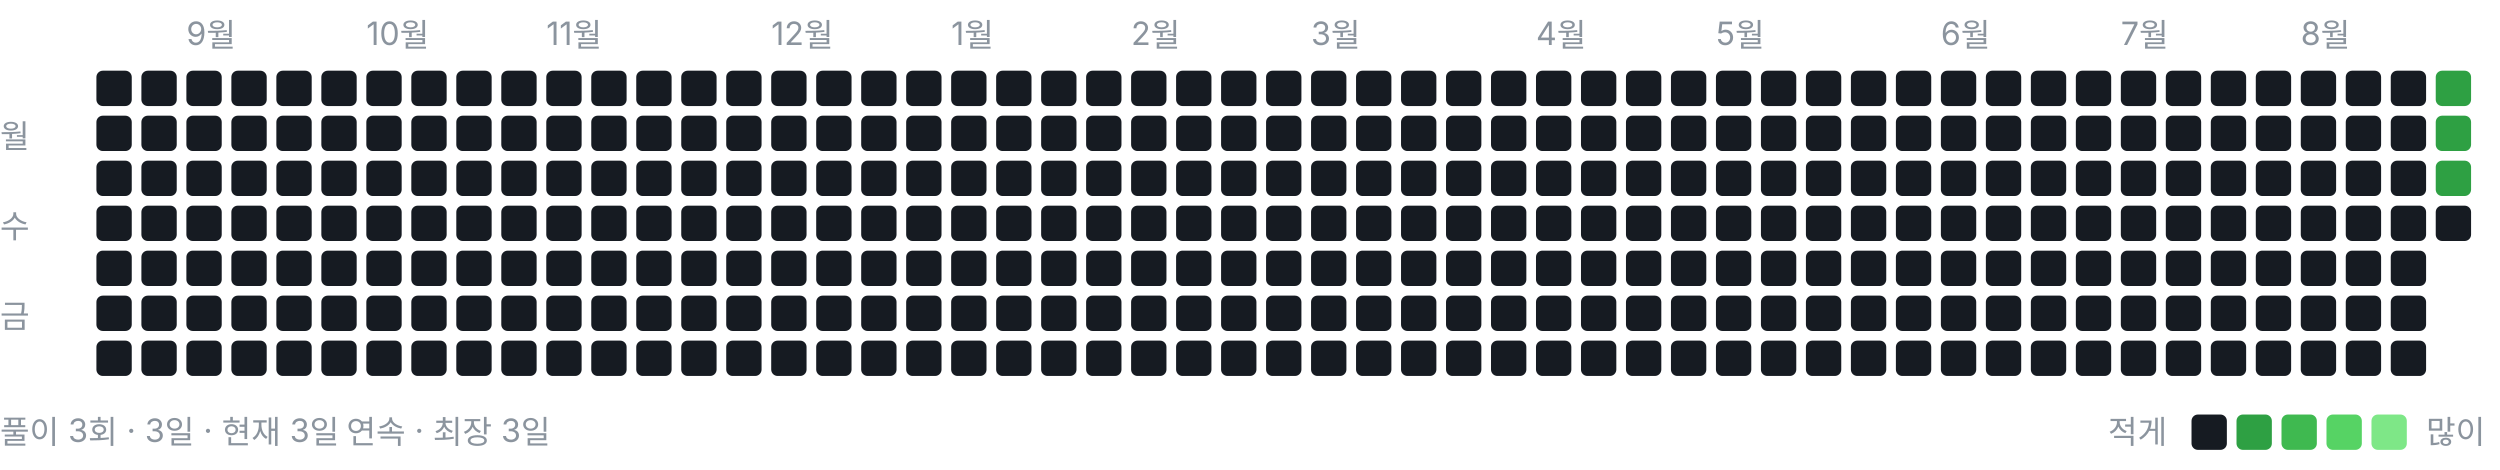
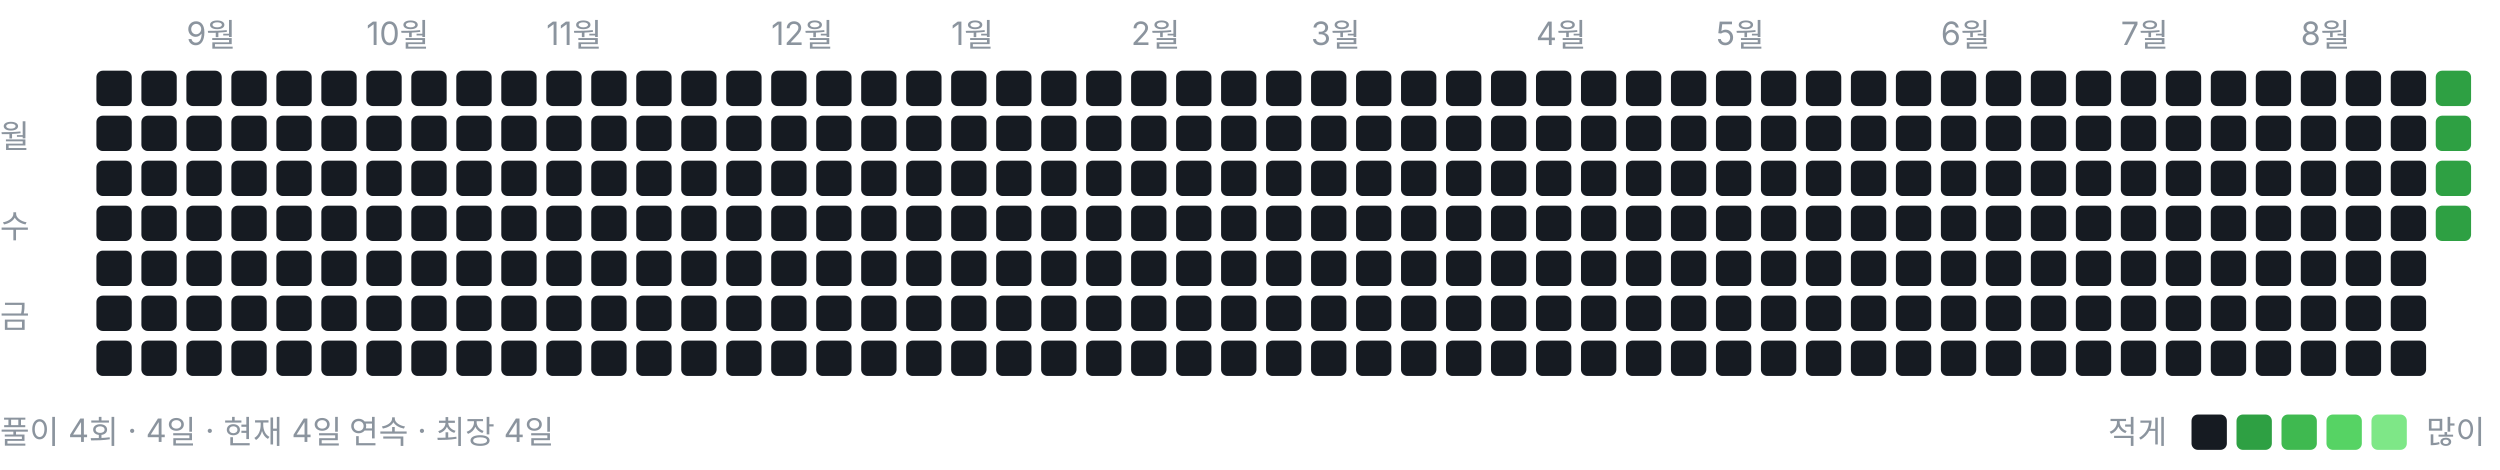
<svg xmlns="http://www.w3.org/2000/svg" width="778" height="146" viewBox="0 0 778 146" role="img" aria-label="풀이 잔디">
  <style>text{font:10px -apple-system,BlinkMacSystemFont,"Segoe UI","Malgun Gothic",sans-serif;fill:#8b949e}</style>
  <text x="58" y="14">9월</text>
  <text x="114" y="14">10월</text>
  <text x="170" y="14">11월</text>
  <text x="240" y="14">12월</text>
  <text x="296" y="14">1월</text>
  <text x="352" y="14">2월</text>
  <text x="408" y="14">3월</text>
  <text x="478" y="14">4월</text>
  <text x="534" y="14">5월</text>
  <text x="604" y="14">6월</text>
  <text x="660" y="14">7월</text>
  <text x="716" y="14">8월</text>
  <text x="0" y="46">월</text>
  <text x="0" y="74">수</text>
  <text x="0" y="102">금</text>
  <rect x="30" y="22" width="11" height="11" rx="2" ry="2" fill="#161b22" />
  <rect x="30" y="36" width="11" height="11" rx="2" ry="2" fill="#161b22" />
  <rect x="30" y="50" width="11" height="11" rx="2" ry="2" fill="#161b22" />
  <rect x="30" y="64" width="11" height="11" rx="2" ry="2" fill="#161b22" />
  <rect x="30" y="78" width="11" height="11" rx="2" ry="2" fill="#161b22" />
  <rect x="30" y="92" width="11" height="11" rx="2" ry="2" fill="#161b22" />
  <rect x="30" y="106" width="11" height="11" rx="2" ry="2" fill="#161b22" />
  <rect x="44" y="22" width="11" height="11" rx="2" ry="2" fill="#161b22" />
  <rect x="44" y="36" width="11" height="11" rx="2" ry="2" fill="#161b22" />
  <rect x="44" y="50" width="11" height="11" rx="2" ry="2" fill="#161b22" />
  <rect x="44" y="64" width="11" height="11" rx="2" ry="2" fill="#161b22" />
  <rect x="44" y="78" width="11" height="11" rx="2" ry="2" fill="#161b22" />
  <rect x="44" y="92" width="11" height="11" rx="2" ry="2" fill="#161b22" />
  <rect x="44" y="106" width="11" height="11" rx="2" ry="2" fill="#161b22" />
  <rect x="58" y="22" width="11" height="11" rx="2" ry="2" fill="#161b22" />
  <rect x="58" y="36" width="11" height="11" rx="2" ry="2" fill="#161b22" />
  <rect x="58" y="50" width="11" height="11" rx="2" ry="2" fill="#161b22" />
  <rect x="58" y="64" width="11" height="11" rx="2" ry="2" fill="#161b22" />
  <rect x="58" y="78" width="11" height="11" rx="2" ry="2" fill="#161b22" />
  <rect x="58" y="92" width="11" height="11" rx="2" ry="2" fill="#161b22" />
  <rect x="58" y="106" width="11" height="11" rx="2" ry="2" fill="#161b22" />
  <rect x="72" y="22" width="11" height="11" rx="2" ry="2" fill="#161b22" />
  <rect x="72" y="36" width="11" height="11" rx="2" ry="2" fill="#161b22" />
  <rect x="72" y="50" width="11" height="11" rx="2" ry="2" fill="#161b22" />
  <rect x="72" y="64" width="11" height="11" rx="2" ry="2" fill="#161b22" />
  <rect x="72" y="78" width="11" height="11" rx="2" ry="2" fill="#161b22" />
  <rect x="72" y="92" width="11" height="11" rx="2" ry="2" fill="#161b22" />
  <rect x="72" y="106" width="11" height="11" rx="2" ry="2" fill="#161b22" />
  <rect x="86" y="22" width="11" height="11" rx="2" ry="2" fill="#161b22" />
  <rect x="86" y="36" width="11" height="11" rx="2" ry="2" fill="#161b22" />
  <rect x="86" y="50" width="11" height="11" rx="2" ry="2" fill="#161b22" />
  <rect x="86" y="64" width="11" height="11" rx="2" ry="2" fill="#161b22" />
  <rect x="86" y="78" width="11" height="11" rx="2" ry="2" fill="#161b22" />
  <rect x="86" y="92" width="11" height="11" rx="2" ry="2" fill="#161b22" />
  <rect x="86" y="106" width="11" height="11" rx="2" ry="2" fill="#161b22" />
  <rect x="100" y="22" width="11" height="11" rx="2" ry="2" fill="#161b22" />
  <rect x="100" y="36" width="11" height="11" rx="2" ry="2" fill="#161b22" />
  <rect x="100" y="50" width="11" height="11" rx="2" ry="2" fill="#161b22" />
  <rect x="100" y="64" width="11" height="11" rx="2" ry="2" fill="#161b22" />
  <rect x="100" y="78" width="11" height="11" rx="2" ry="2" fill="#161b22" />
  <rect x="100" y="92" width="11" height="11" rx="2" ry="2" fill="#161b22" />
  <rect x="100" y="106" width="11" height="11" rx="2" ry="2" fill="#161b22" />
  <rect x="114" y="22" width="11" height="11" rx="2" ry="2" fill="#161b22" />
  <rect x="114" y="36" width="11" height="11" rx="2" ry="2" fill="#161b22" />
  <rect x="114" y="50" width="11" height="11" rx="2" ry="2" fill="#161b22" />
  <rect x="114" y="64" width="11" height="11" rx="2" ry="2" fill="#161b22" />
  <rect x="114" y="78" width="11" height="11" rx="2" ry="2" fill="#161b22" />
  <rect x="114" y="92" width="11" height="11" rx="2" ry="2" fill="#161b22" />
  <rect x="114" y="106" width="11" height="11" rx="2" ry="2" fill="#161b22" />
  <rect x="128" y="22" width="11" height="11" rx="2" ry="2" fill="#161b22" />
  <rect x="128" y="36" width="11" height="11" rx="2" ry="2" fill="#161b22" />
  <rect x="128" y="50" width="11" height="11" rx="2" ry="2" fill="#161b22" />
  <rect x="128" y="64" width="11" height="11" rx="2" ry="2" fill="#161b22" />
  <rect x="128" y="78" width="11" height="11" rx="2" ry="2" fill="#161b22" />
  <rect x="128" y="92" width="11" height="11" rx="2" ry="2" fill="#161b22" />
  <rect x="128" y="106" width="11" height="11" rx="2" ry="2" fill="#161b22" />
  <rect x="142" y="22" width="11" height="11" rx="2" ry="2" fill="#161b22" />
  <rect x="142" y="36" width="11" height="11" rx="2" ry="2" fill="#161b22" />
  <rect x="142" y="50" width="11" height="11" rx="2" ry="2" fill="#161b22" />
  <rect x="142" y="64" width="11" height="11" rx="2" ry="2" fill="#161b22" />
  <rect x="142" y="78" width="11" height="11" rx="2" ry="2" fill="#161b22" />
  <rect x="142" y="92" width="11" height="11" rx="2" ry="2" fill="#161b22" />
  <rect x="142" y="106" width="11" height="11" rx="2" ry="2" fill="#161b22" />
  <rect x="156" y="22" width="11" height="11" rx="2" ry="2" fill="#161b22" />
  <rect x="156" y="36" width="11" height="11" rx="2" ry="2" fill="#161b22" />
  <rect x="156" y="50" width="11" height="11" rx="2" ry="2" fill="#161b22" />
  <rect x="156" y="64" width="11" height="11" rx="2" ry="2" fill="#161b22" />
  <rect x="156" y="78" width="11" height="11" rx="2" ry="2" fill="#161b22" />
  <rect x="156" y="92" width="11" height="11" rx="2" ry="2" fill="#161b22" />
  <rect x="156" y="106" width="11" height="11" rx="2" ry="2" fill="#161b22" />
  <rect x="170" y="22" width="11" height="11" rx="2" ry="2" fill="#161b22" />
  <rect x="170" y="36" width="11" height="11" rx="2" ry="2" fill="#161b22" />
  <rect x="170" y="50" width="11" height="11" rx="2" ry="2" fill="#161b22" />
  <rect x="170" y="64" width="11" height="11" rx="2" ry="2" fill="#161b22" />
  <rect x="170" y="78" width="11" height="11" rx="2" ry="2" fill="#161b22" />
  <rect x="170" y="92" width="11" height="11" rx="2" ry="2" fill="#161b22" />
  <rect x="170" y="106" width="11" height="11" rx="2" ry="2" fill="#161b22" />
  <rect x="184" y="22" width="11" height="11" rx="2" ry="2" fill="#161b22" />
  <rect x="184" y="36" width="11" height="11" rx="2" ry="2" fill="#161b22" />
  <rect x="184" y="50" width="11" height="11" rx="2" ry="2" fill="#161b22" />
  <rect x="184" y="64" width="11" height="11" rx="2" ry="2" fill="#161b22" />
  <rect x="184" y="78" width="11" height="11" rx="2" ry="2" fill="#161b22" />
  <rect x="184" y="92" width="11" height="11" rx="2" ry="2" fill="#161b22" />
  <rect x="184" y="106" width="11" height="11" rx="2" ry="2" fill="#161b22" />
  <rect x="198" y="22" width="11" height="11" rx="2" ry="2" fill="#161b22" />
  <rect x="198" y="36" width="11" height="11" rx="2" ry="2" fill="#161b22" />
  <rect x="198" y="50" width="11" height="11" rx="2" ry="2" fill="#161b22" />
  <rect x="198" y="64" width="11" height="11" rx="2" ry="2" fill="#161b22" />
  <rect x="198" y="78" width="11" height="11" rx="2" ry="2" fill="#161b22" />
  <rect x="198" y="92" width="11" height="11" rx="2" ry="2" fill="#161b22" />
  <rect x="198" y="106" width="11" height="11" rx="2" ry="2" fill="#161b22" />
  <rect x="212" y="22" width="11" height="11" rx="2" ry="2" fill="#161b22" />
  <rect x="212" y="36" width="11" height="11" rx="2" ry="2" fill="#161b22" />
  <rect x="212" y="50" width="11" height="11" rx="2" ry="2" fill="#161b22" />
  <rect x="212" y="64" width="11" height="11" rx="2" ry="2" fill="#161b22" />
  <rect x="212" y="78" width="11" height="11" rx="2" ry="2" fill="#161b22" />
  <rect x="212" y="92" width="11" height="11" rx="2" ry="2" fill="#161b22" />
  <rect x="212" y="106" width="11" height="11" rx="2" ry="2" fill="#161b22" />
  <rect x="226" y="22" width="11" height="11" rx="2" ry="2" fill="#161b22" />
  <rect x="226" y="36" width="11" height="11" rx="2" ry="2" fill="#161b22" />
  <rect x="226" y="50" width="11" height="11" rx="2" ry="2" fill="#161b22" />
  <rect x="226" y="64" width="11" height="11" rx="2" ry="2" fill="#161b22" />
  <rect x="226" y="78" width="11" height="11" rx="2" ry="2" fill="#161b22" />
  <rect x="226" y="92" width="11" height="11" rx="2" ry="2" fill="#161b22" />
  <rect x="226" y="106" width="11" height="11" rx="2" ry="2" fill="#161b22" />
  <rect x="240" y="22" width="11" height="11" rx="2" ry="2" fill="#161b22" />
  <rect x="240" y="36" width="11" height="11" rx="2" ry="2" fill="#161b22" />
  <rect x="240" y="50" width="11" height="11" rx="2" ry="2" fill="#161b22" />
  <rect x="240" y="64" width="11" height="11" rx="2" ry="2" fill="#161b22" />
  <rect x="240" y="78" width="11" height="11" rx="2" ry="2" fill="#161b22" />
  <rect x="240" y="92" width="11" height="11" rx="2" ry="2" fill="#161b22" />
  <rect x="240" y="106" width="11" height="11" rx="2" ry="2" fill="#161b22" />
  <rect x="254" y="22" width="11" height="11" rx="2" ry="2" fill="#161b22" />
  <rect x="254" y="36" width="11" height="11" rx="2" ry="2" fill="#161b22" />
  <rect x="254" y="50" width="11" height="11" rx="2" ry="2" fill="#161b22" />
  <rect x="254" y="64" width="11" height="11" rx="2" ry="2" fill="#161b22" />
  <rect x="254" y="78" width="11" height="11" rx="2" ry="2" fill="#161b22" />
  <rect x="254" y="92" width="11" height="11" rx="2" ry="2" fill="#161b22" />
  <rect x="254" y="106" width="11" height="11" rx="2" ry="2" fill="#161b22" />
  <rect x="268" y="22" width="11" height="11" rx="2" ry="2" fill="#161b22" />
  <rect x="268" y="36" width="11" height="11" rx="2" ry="2" fill="#161b22" />
  <rect x="268" y="50" width="11" height="11" rx="2" ry="2" fill="#161b22" />
  <rect x="268" y="64" width="11" height="11" rx="2" ry="2" fill="#161b22" />
  <rect x="268" y="78" width="11" height="11" rx="2" ry="2" fill="#161b22" />
  <rect x="268" y="92" width="11" height="11" rx="2" ry="2" fill="#161b22" />
  <rect x="268" y="106" width="11" height="11" rx="2" ry="2" fill="#161b22" />
  <rect x="282" y="22" width="11" height="11" rx="2" ry="2" fill="#161b22" />
  <rect x="282" y="36" width="11" height="11" rx="2" ry="2" fill="#161b22" />
  <rect x="282" y="50" width="11" height="11" rx="2" ry="2" fill="#161b22" />
  <rect x="282" y="64" width="11" height="11" rx="2" ry="2" fill="#161b22" />
  <rect x="282" y="78" width="11" height="11" rx="2" ry="2" fill="#161b22" />
  <rect x="282" y="92" width="11" height="11" rx="2" ry="2" fill="#161b22" />
  <rect x="282" y="106" width="11" height="11" rx="2" ry="2" fill="#161b22" />
  <rect x="296" y="22" width="11" height="11" rx="2" ry="2" fill="#161b22" />
  <rect x="296" y="36" width="11" height="11" rx="2" ry="2" fill="#161b22" />
  <rect x="296" y="50" width="11" height="11" rx="2" ry="2" fill="#161b22" />
  <rect x="296" y="64" width="11" height="11" rx="2" ry="2" fill="#161b22" />
  <rect x="296" y="78" width="11" height="11" rx="2" ry="2" fill="#161b22" />
  <rect x="296" y="92" width="11" height="11" rx="2" ry="2" fill="#161b22" />
  <rect x="296" y="106" width="11" height="11" rx="2" ry="2" fill="#161b22" />
  <rect x="310" y="22" width="11" height="11" rx="2" ry="2" fill="#161b22" />
  <rect x="310" y="36" width="11" height="11" rx="2" ry="2" fill="#161b22" />
  <rect x="310" y="50" width="11" height="11" rx="2" ry="2" fill="#161b22" />
  <rect x="310" y="64" width="11" height="11" rx="2" ry="2" fill="#161b22" />
  <rect x="310" y="78" width="11" height="11" rx="2" ry="2" fill="#161b22" />
  <rect x="310" y="92" width="11" height="11" rx="2" ry="2" fill="#161b22" />
  <rect x="310" y="106" width="11" height="11" rx="2" ry="2" fill="#161b22" />
  <rect x="324" y="22" width="11" height="11" rx="2" ry="2" fill="#161b22" />
  <rect x="324" y="36" width="11" height="11" rx="2" ry="2" fill="#161b22" />
  <rect x="324" y="50" width="11" height="11" rx="2" ry="2" fill="#161b22" />
  <rect x="324" y="64" width="11" height="11" rx="2" ry="2" fill="#161b22" />
  <rect x="324" y="78" width="11" height="11" rx="2" ry="2" fill="#161b22" />
  <rect x="324" y="92" width="11" height="11" rx="2" ry="2" fill="#161b22" />
  <rect x="324" y="106" width="11" height="11" rx="2" ry="2" fill="#161b22" />
  <rect x="338" y="22" width="11" height="11" rx="2" ry="2" fill="#161b22" />
  <rect x="338" y="36" width="11" height="11" rx="2" ry="2" fill="#161b22" />
  <rect x="338" y="50" width="11" height="11" rx="2" ry="2" fill="#161b22" />
  <rect x="338" y="64" width="11" height="11" rx="2" ry="2" fill="#161b22" />
  <rect x="338" y="78" width="11" height="11" rx="2" ry="2" fill="#161b22" />
  <rect x="338" y="92" width="11" height="11" rx="2" ry="2" fill="#161b22" />
  <rect x="338" y="106" width="11" height="11" rx="2" ry="2" fill="#161b22" />
  <rect x="352" y="22" width="11" height="11" rx="2" ry="2" fill="#161b22" />
  <rect x="352" y="36" width="11" height="11" rx="2" ry="2" fill="#161b22" />
  <rect x="352" y="50" width="11" height="11" rx="2" ry="2" fill="#161b22" />
  <rect x="352" y="64" width="11" height="11" rx="2" ry="2" fill="#161b22" />
  <rect x="352" y="78" width="11" height="11" rx="2" ry="2" fill="#161b22" />
  <rect x="352" y="92" width="11" height="11" rx="2" ry="2" fill="#161b22" />
  <rect x="352" y="106" width="11" height="11" rx="2" ry="2" fill="#161b22" />
  <rect x="366" y="22" width="11" height="11" rx="2" ry="2" fill="#161b22" />
  <rect x="366" y="36" width="11" height="11" rx="2" ry="2" fill="#161b22" />
  <rect x="366" y="50" width="11" height="11" rx="2" ry="2" fill="#161b22" />
  <rect x="366" y="64" width="11" height="11" rx="2" ry="2" fill="#161b22" />
  <rect x="366" y="78" width="11" height="11" rx="2" ry="2" fill="#161b22" />
  <rect x="366" y="92" width="11" height="11" rx="2" ry="2" fill="#161b22" />
  <rect x="366" y="106" width="11" height="11" rx="2" ry="2" fill="#161b22" />
  <rect x="380" y="22" width="11" height="11" rx="2" ry="2" fill="#161b22" />
  <rect x="380" y="36" width="11" height="11" rx="2" ry="2" fill="#161b22" />
  <rect x="380" y="50" width="11" height="11" rx="2" ry="2" fill="#161b22" />
  <rect x="380" y="64" width="11" height="11" rx="2" ry="2" fill="#161b22" />
  <rect x="380" y="78" width="11" height="11" rx="2" ry="2" fill="#161b22" />
  <rect x="380" y="92" width="11" height="11" rx="2" ry="2" fill="#161b22" />
  <rect x="380" y="106" width="11" height="11" rx="2" ry="2" fill="#161b22" />
  <rect x="394" y="22" width="11" height="11" rx="2" ry="2" fill="#161b22" />
  <rect x="394" y="36" width="11" height="11" rx="2" ry="2" fill="#161b22" />
  <rect x="394" y="50" width="11" height="11" rx="2" ry="2" fill="#161b22" />
  <rect x="394" y="64" width="11" height="11" rx="2" ry="2" fill="#161b22" />
  <rect x="394" y="78" width="11" height="11" rx="2" ry="2" fill="#161b22" />
  <rect x="394" y="92" width="11" height="11" rx="2" ry="2" fill="#161b22" />
  <rect x="394" y="106" width="11" height="11" rx="2" ry="2" fill="#161b22" />
  <rect x="408" y="22" width="11" height="11" rx="2" ry="2" fill="#161b22" />
  <rect x="408" y="36" width="11" height="11" rx="2" ry="2" fill="#161b22" />
  <rect x="408" y="50" width="11" height="11" rx="2" ry="2" fill="#161b22" />
  <rect x="408" y="64" width="11" height="11" rx="2" ry="2" fill="#161b22" />
  <rect x="408" y="78" width="11" height="11" rx="2" ry="2" fill="#161b22" />
  <rect x="408" y="92" width="11" height="11" rx="2" ry="2" fill="#161b22" />
  <rect x="408" y="106" width="11" height="11" rx="2" ry="2" fill="#161b22" />
  <rect x="422" y="22" width="11" height="11" rx="2" ry="2" fill="#161b22" />
  <rect x="422" y="36" width="11" height="11" rx="2" ry="2" fill="#161b22" />
  <rect x="422" y="50" width="11" height="11" rx="2" ry="2" fill="#161b22" />
  <rect x="422" y="64" width="11" height="11" rx="2" ry="2" fill="#161b22" />
  <rect x="422" y="78" width="11" height="11" rx="2" ry="2" fill="#161b22" />
  <rect x="422" y="92" width="11" height="11" rx="2" ry="2" fill="#161b22" />
  <rect x="422" y="106" width="11" height="11" rx="2" ry="2" fill="#161b22" />
  <rect x="436" y="22" width="11" height="11" rx="2" ry="2" fill="#161b22" />
  <rect x="436" y="36" width="11" height="11" rx="2" ry="2" fill="#161b22" />
  <rect x="436" y="50" width="11" height="11" rx="2" ry="2" fill="#161b22" />
  <rect x="436" y="64" width="11" height="11" rx="2" ry="2" fill="#161b22" />
  <rect x="436" y="78" width="11" height="11" rx="2" ry="2" fill="#161b22" />
  <rect x="436" y="92" width="11" height="11" rx="2" ry="2" fill="#161b22" />
  <rect x="436" y="106" width="11" height="11" rx="2" ry="2" fill="#161b22" />
  <rect x="450" y="22" width="11" height="11" rx="2" ry="2" fill="#161b22" />
  <rect x="450" y="36" width="11" height="11" rx="2" ry="2" fill="#161b22" />
  <rect x="450" y="50" width="11" height="11" rx="2" ry="2" fill="#161b22" />
  <rect x="450" y="64" width="11" height="11" rx="2" ry="2" fill="#161b22" />
  <rect x="450" y="78" width="11" height="11" rx="2" ry="2" fill="#161b22" />
  <rect x="450" y="92" width="11" height="11" rx="2" ry="2" fill="#161b22" />
  <rect x="450" y="106" width="11" height="11" rx="2" ry="2" fill="#161b22" />
  <rect x="464" y="22" width="11" height="11" rx="2" ry="2" fill="#161b22" />
  <rect x="464" y="36" width="11" height="11" rx="2" ry="2" fill="#161b22" />
  <rect x="464" y="50" width="11" height="11" rx="2" ry="2" fill="#161b22" />
  <rect x="464" y="64" width="11" height="11" rx="2" ry="2" fill="#161b22" />
  <rect x="464" y="78" width="11" height="11" rx="2" ry="2" fill="#161b22" />
  <rect x="464" y="92" width="11" height="11" rx="2" ry="2" fill="#161b22" />
  <rect x="464" y="106" width="11" height="11" rx="2" ry="2" fill="#161b22" />
  <rect x="478" y="22" width="11" height="11" rx="2" ry="2" fill="#161b22" />
  <rect x="478" y="36" width="11" height="11" rx="2" ry="2" fill="#161b22" />
  <rect x="478" y="50" width="11" height="11" rx="2" ry="2" fill="#161b22" />
  <rect x="478" y="64" width="11" height="11" rx="2" ry="2" fill="#161b22" />
  <rect x="478" y="78" width="11" height="11" rx="2" ry="2" fill="#161b22" />
  <rect x="478" y="92" width="11" height="11" rx="2" ry="2" fill="#161b22" />
  <rect x="478" y="106" width="11" height="11" rx="2" ry="2" fill="#161b22" />
  <rect x="492" y="22" width="11" height="11" rx="2" ry="2" fill="#161b22" />
  <rect x="492" y="36" width="11" height="11" rx="2" ry="2" fill="#161b22" />
  <rect x="492" y="50" width="11" height="11" rx="2" ry="2" fill="#161b22" />
  <rect x="492" y="64" width="11" height="11" rx="2" ry="2" fill="#161b22" />
  <rect x="492" y="78" width="11" height="11" rx="2" ry="2" fill="#161b22" />
  <rect x="492" y="92" width="11" height="11" rx="2" ry="2" fill="#161b22" />
  <rect x="492" y="106" width="11" height="11" rx="2" ry="2" fill="#161b22" />
  <rect x="506" y="22" width="11" height="11" rx="2" ry="2" fill="#161b22" />
  <rect x="506" y="36" width="11" height="11" rx="2" ry="2" fill="#161b22" />
  <rect x="506" y="50" width="11" height="11" rx="2" ry="2" fill="#161b22" />
  <rect x="506" y="64" width="11" height="11" rx="2" ry="2" fill="#161b22" />
  <rect x="506" y="78" width="11" height="11" rx="2" ry="2" fill="#161b22" />
  <rect x="506" y="92" width="11" height="11" rx="2" ry="2" fill="#161b22" />
  <rect x="506" y="106" width="11" height="11" rx="2" ry="2" fill="#161b22" />
  <rect x="520" y="22" width="11" height="11" rx="2" ry="2" fill="#161b22" />
  <rect x="520" y="36" width="11" height="11" rx="2" ry="2" fill="#161b22" />
  <rect x="520" y="50" width="11" height="11" rx="2" ry="2" fill="#161b22" />
  <rect x="520" y="64" width="11" height="11" rx="2" ry="2" fill="#161b22" />
  <rect x="520" y="78" width="11" height="11" rx="2" ry="2" fill="#161b22" />
  <rect x="520" y="92" width="11" height="11" rx="2" ry="2" fill="#161b22" />
  <rect x="520" y="106" width="11" height="11" rx="2" ry="2" fill="#161b22" />
  <rect x="534" y="22" width="11" height="11" rx="2" ry="2" fill="#161b22" />
  <rect x="534" y="36" width="11" height="11" rx="2" ry="2" fill="#161b22" />
  <rect x="534" y="50" width="11" height="11" rx="2" ry="2" fill="#161b22" />
  <rect x="534" y="64" width="11" height="11" rx="2" ry="2" fill="#161b22" />
  <rect x="534" y="78" width="11" height="11" rx="2" ry="2" fill="#161b22" />
  <rect x="534" y="92" width="11" height="11" rx="2" ry="2" fill="#161b22" />
  <rect x="534" y="106" width="11" height="11" rx="2" ry="2" fill="#161b22" />
  <rect x="548" y="22" width="11" height="11" rx="2" ry="2" fill="#161b22" />
  <rect x="548" y="36" width="11" height="11" rx="2" ry="2" fill="#161b22" />
  <rect x="548" y="50" width="11" height="11" rx="2" ry="2" fill="#161b22" />
  <rect x="548" y="64" width="11" height="11" rx="2" ry="2" fill="#161b22" />
  <rect x="548" y="78" width="11" height="11" rx="2" ry="2" fill="#161b22" />
  <rect x="548" y="92" width="11" height="11" rx="2" ry="2" fill="#161b22" />
  <rect x="548" y="106" width="11" height="11" rx="2" ry="2" fill="#161b22" />
  <rect x="562" y="22" width="11" height="11" rx="2" ry="2" fill="#161b22" />
  <rect x="562" y="36" width="11" height="11" rx="2" ry="2" fill="#161b22" />
  <rect x="562" y="50" width="11" height="11" rx="2" ry="2" fill="#161b22" />
  <rect x="562" y="64" width="11" height="11" rx="2" ry="2" fill="#161b22" />
  <rect x="562" y="78" width="11" height="11" rx="2" ry="2" fill="#161b22" />
  <rect x="562" y="92" width="11" height="11" rx="2" ry="2" fill="#161b22" />
  <rect x="562" y="106" width="11" height="11" rx="2" ry="2" fill="#161b22" />
  <rect x="576" y="22" width="11" height="11" rx="2" ry="2" fill="#161b22" />
  <rect x="576" y="36" width="11" height="11" rx="2" ry="2" fill="#161b22" />
  <rect x="576" y="50" width="11" height="11" rx="2" ry="2" fill="#161b22" />
  <rect x="576" y="64" width="11" height="11" rx="2" ry="2" fill="#161b22" />
  <rect x="576" y="78" width="11" height="11" rx="2" ry="2" fill="#161b22" />
  <rect x="576" y="92" width="11" height="11" rx="2" ry="2" fill="#161b22" />
  <rect x="576" y="106" width="11" height="11" rx="2" ry="2" fill="#161b22" />
  <rect x="590" y="22" width="11" height="11" rx="2" ry="2" fill="#161b22" />
  <rect x="590" y="36" width="11" height="11" rx="2" ry="2" fill="#161b22" />
  <rect x="590" y="50" width="11" height="11" rx="2" ry="2" fill="#161b22" />
  <rect x="590" y="64" width="11" height="11" rx="2" ry="2" fill="#161b22" />
  <rect x="590" y="78" width="11" height="11" rx="2" ry="2" fill="#161b22" />
  <rect x="590" y="92" width="11" height="11" rx="2" ry="2" fill="#161b22" />
  <rect x="590" y="106" width="11" height="11" rx="2" ry="2" fill="#161b22" />
  <rect x="604" y="22" width="11" height="11" rx="2" ry="2" fill="#161b22" />
  <rect x="604" y="36" width="11" height="11" rx="2" ry="2" fill="#161b22" />
  <rect x="604" y="50" width="11" height="11" rx="2" ry="2" fill="#161b22" />
  <rect x="604" y="64" width="11" height="11" rx="2" ry="2" fill="#161b22" />
  <rect x="604" y="78" width="11" height="11" rx="2" ry="2" fill="#161b22" />
  <rect x="604" y="92" width="11" height="11" rx="2" ry="2" fill="#161b22" />
  <rect x="604" y="106" width="11" height="11" rx="2" ry="2" fill="#161b22" />
  <rect x="618" y="22" width="11" height="11" rx="2" ry="2" fill="#161b22" />
  <rect x="618" y="36" width="11" height="11" rx="2" ry="2" fill="#161b22" />
  <rect x="618" y="50" width="11" height="11" rx="2" ry="2" fill="#161b22" />
  <rect x="618" y="64" width="11" height="11" rx="2" ry="2" fill="#161b22" />
  <rect x="618" y="78" width="11" height="11" rx="2" ry="2" fill="#161b22" />
  <rect x="618" y="92" width="11" height="11" rx="2" ry="2" fill="#161b22" />
  <rect x="618" y="106" width="11" height="11" rx="2" ry="2" fill="#161b22" />
  <rect x="632" y="22" width="11" height="11" rx="2" ry="2" fill="#161b22" />
  <rect x="632" y="36" width="11" height="11" rx="2" ry="2" fill="#161b22" />
  <rect x="632" y="50" width="11" height="11" rx="2" ry="2" fill="#161b22" />
  <rect x="632" y="64" width="11" height="11" rx="2" ry="2" fill="#161b22" />
  <rect x="632" y="78" width="11" height="11" rx="2" ry="2" fill="#161b22" />
  <rect x="632" y="92" width="11" height="11" rx="2" ry="2" fill="#161b22" />
  <rect x="632" y="106" width="11" height="11" rx="2" ry="2" fill="#161b22" />
  <rect x="646" y="22" width="11" height="11" rx="2" ry="2" fill="#161b22" />
  <rect x="646" y="36" width="11" height="11" rx="2" ry="2" fill="#161b22" />
  <rect x="646" y="50" width="11" height="11" rx="2" ry="2" fill="#161b22" />
  <rect x="646" y="64" width="11" height="11" rx="2" ry="2" fill="#161b22" />
  <rect x="646" y="78" width="11" height="11" rx="2" ry="2" fill="#161b22" />
  <rect x="646" y="92" width="11" height="11" rx="2" ry="2" fill="#161b22" />
  <rect x="646" y="106" width="11" height="11" rx="2" ry="2" fill="#161b22" />
  <rect x="660" y="22" width="11" height="11" rx="2" ry="2" fill="#161b22" />
  <rect x="660" y="36" width="11" height="11" rx="2" ry="2" fill="#161b22" />
  <rect x="660" y="50" width="11" height="11" rx="2" ry="2" fill="#161b22" />
  <rect x="660" y="64" width="11" height="11" rx="2" ry="2" fill="#161b22" />
  <rect x="660" y="78" width="11" height="11" rx="2" ry="2" fill="#161b22" />
  <rect x="660" y="92" width="11" height="11" rx="2" ry="2" fill="#161b22" />
  <rect x="660" y="106" width="11" height="11" rx="2" ry="2" fill="#161b22" />
  <rect x="674" y="22" width="11" height="11" rx="2" ry="2" fill="#161b22" />
  <rect x="674" y="36" width="11" height="11" rx="2" ry="2" fill="#161b22" />
  <rect x="674" y="50" width="11" height="11" rx="2" ry="2" fill="#161b22" />
  <rect x="674" y="64" width="11" height="11" rx="2" ry="2" fill="#161b22" />
  <rect x="674" y="78" width="11" height="11" rx="2" ry="2" fill="#161b22" />
  <rect x="674" y="92" width="11" height="11" rx="2" ry="2" fill="#161b22" />
  <rect x="674" y="106" width="11" height="11" rx="2" ry="2" fill="#161b22" />
  <rect x="688" y="22" width="11" height="11" rx="2" ry="2" fill="#161b22" />
  <rect x="688" y="36" width="11" height="11" rx="2" ry="2" fill="#161b22" />
  <rect x="688" y="50" width="11" height="11" rx="2" ry="2" fill="#161b22" />
  <rect x="688" y="64" width="11" height="11" rx="2" ry="2" fill="#161b22" />
  <rect x="688" y="78" width="11" height="11" rx="2" ry="2" fill="#161b22" />
  <rect x="688" y="92" width="11" height="11" rx="2" ry="2" fill="#161b22" />
  <rect x="688" y="106" width="11" height="11" rx="2" ry="2" fill="#161b22" />
  <rect x="702" y="22" width="11" height="11" rx="2" ry="2" fill="#161b22" />
  <rect x="702" y="36" width="11" height="11" rx="2" ry="2" fill="#161b22" />
  <rect x="702" y="50" width="11" height="11" rx="2" ry="2" fill="#161b22" />
  <rect x="702" y="64" width="11" height="11" rx="2" ry="2" fill="#161b22" />
  <rect x="702" y="78" width="11" height="11" rx="2" ry="2" fill="#161b22" />
  <rect x="702" y="92" width="11" height="11" rx="2" ry="2" fill="#161b22" />
  <rect x="702" y="106" width="11" height="11" rx="2" ry="2" fill="#161b22" />
  <rect x="716" y="22" width="11" height="11" rx="2" ry="2" fill="#161b22" />
  <rect x="716" y="36" width="11" height="11" rx="2" ry="2" fill="#161b22" />
  <rect x="716" y="50" width="11" height="11" rx="2" ry="2" fill="#161b22" />
  <rect x="716" y="64" width="11" height="11" rx="2" ry="2" fill="#161b22" />
  <rect x="716" y="78" width="11" height="11" rx="2" ry="2" fill="#161b22" />
  <rect x="716" y="92" width="11" height="11" rx="2" ry="2" fill="#161b22" />
  <rect x="716" y="106" width="11" height="11" rx="2" ry="2" fill="#161b22" />
  <rect x="730" y="22" width="11" height="11" rx="2" ry="2" fill="#161b22" />
  <rect x="730" y="36" width="11" height="11" rx="2" ry="2" fill="#161b22" />
  <rect x="730" y="50" width="11" height="11" rx="2" ry="2" fill="#161b22" />
  <rect x="730" y="64" width="11" height="11" rx="2" ry="2" fill="#161b22" />
  <rect x="730" y="78" width="11" height="11" rx="2" ry="2" fill="#161b22" />
  <rect x="730" y="92" width="11" height="11" rx="2" ry="2" fill="#161b22" />
  <rect x="730" y="106" width="11" height="11" rx="2" ry="2" fill="#161b22" />
  <rect x="744" y="22" width="11" height="11" rx="2" ry="2" fill="#161b22" />
  <rect x="744" y="36" width="11" height="11" rx="2" ry="2" fill="#161b22" />
  <rect x="744" y="50" width="11" height="11" rx="2" ry="2" fill="#161b22" />
  <rect x="744" y="64" width="11" height="11" rx="2" ry="2" fill="#161b22" />
  <rect x="744" y="78" width="11" height="11" rx="2" ry="2" fill="#161b22" />
  <rect x="744" y="92" width="11" height="11" rx="2" ry="2" fill="#161b22" />
  <rect x="744" y="106" width="11" height="11" rx="2" ry="2" fill="#161b22" />
  <rect x="758" y="22" width="11" height="11" rx="2" ry="2" fill="#2ea043" />
  <rect x="758" y="36" width="11" height="11" rx="2" ry="2" fill="#2ea043" />
  <rect x="758" y="50" width="11" height="11" rx="2" ry="2" fill="#2ea043" />
-   <rect x="758" y="64" width="11" height="11" rx="2" ry="2" fill="#161b22" />
-   <text x="0" y="138">풀이 3회 · 3일 · 현재 3일 연속 · 최장 3일</text>
+   <rect x="758" y="64" width="11" height="11" rx="2" ry="2" fill="#2ea043" />
+   <text x="0" y="138">풀이 4회 · 4일 · 현재 4일 연속 · 최장 4일</text>
  <text x="656" y="138">적게</text>
  <rect x="682" y="129" width="11" height="11" rx="2" ry="2" fill="#161b22" />
  <rect x="696" y="129" width="11" height="11" rx="2" ry="2" fill="#2ea043" />
  <rect x="710" y="129" width="11" height="11" rx="2" ry="2" fill="#3fb950" />
  <rect x="724" y="129" width="11" height="11" rx="2" ry="2" fill="#56d364" />
  <rect x="738" y="129" width="11" height="11" rx="2" ry="2" fill="#7ee787" />
  <text x="755" y="138">많이</text>
</svg>
